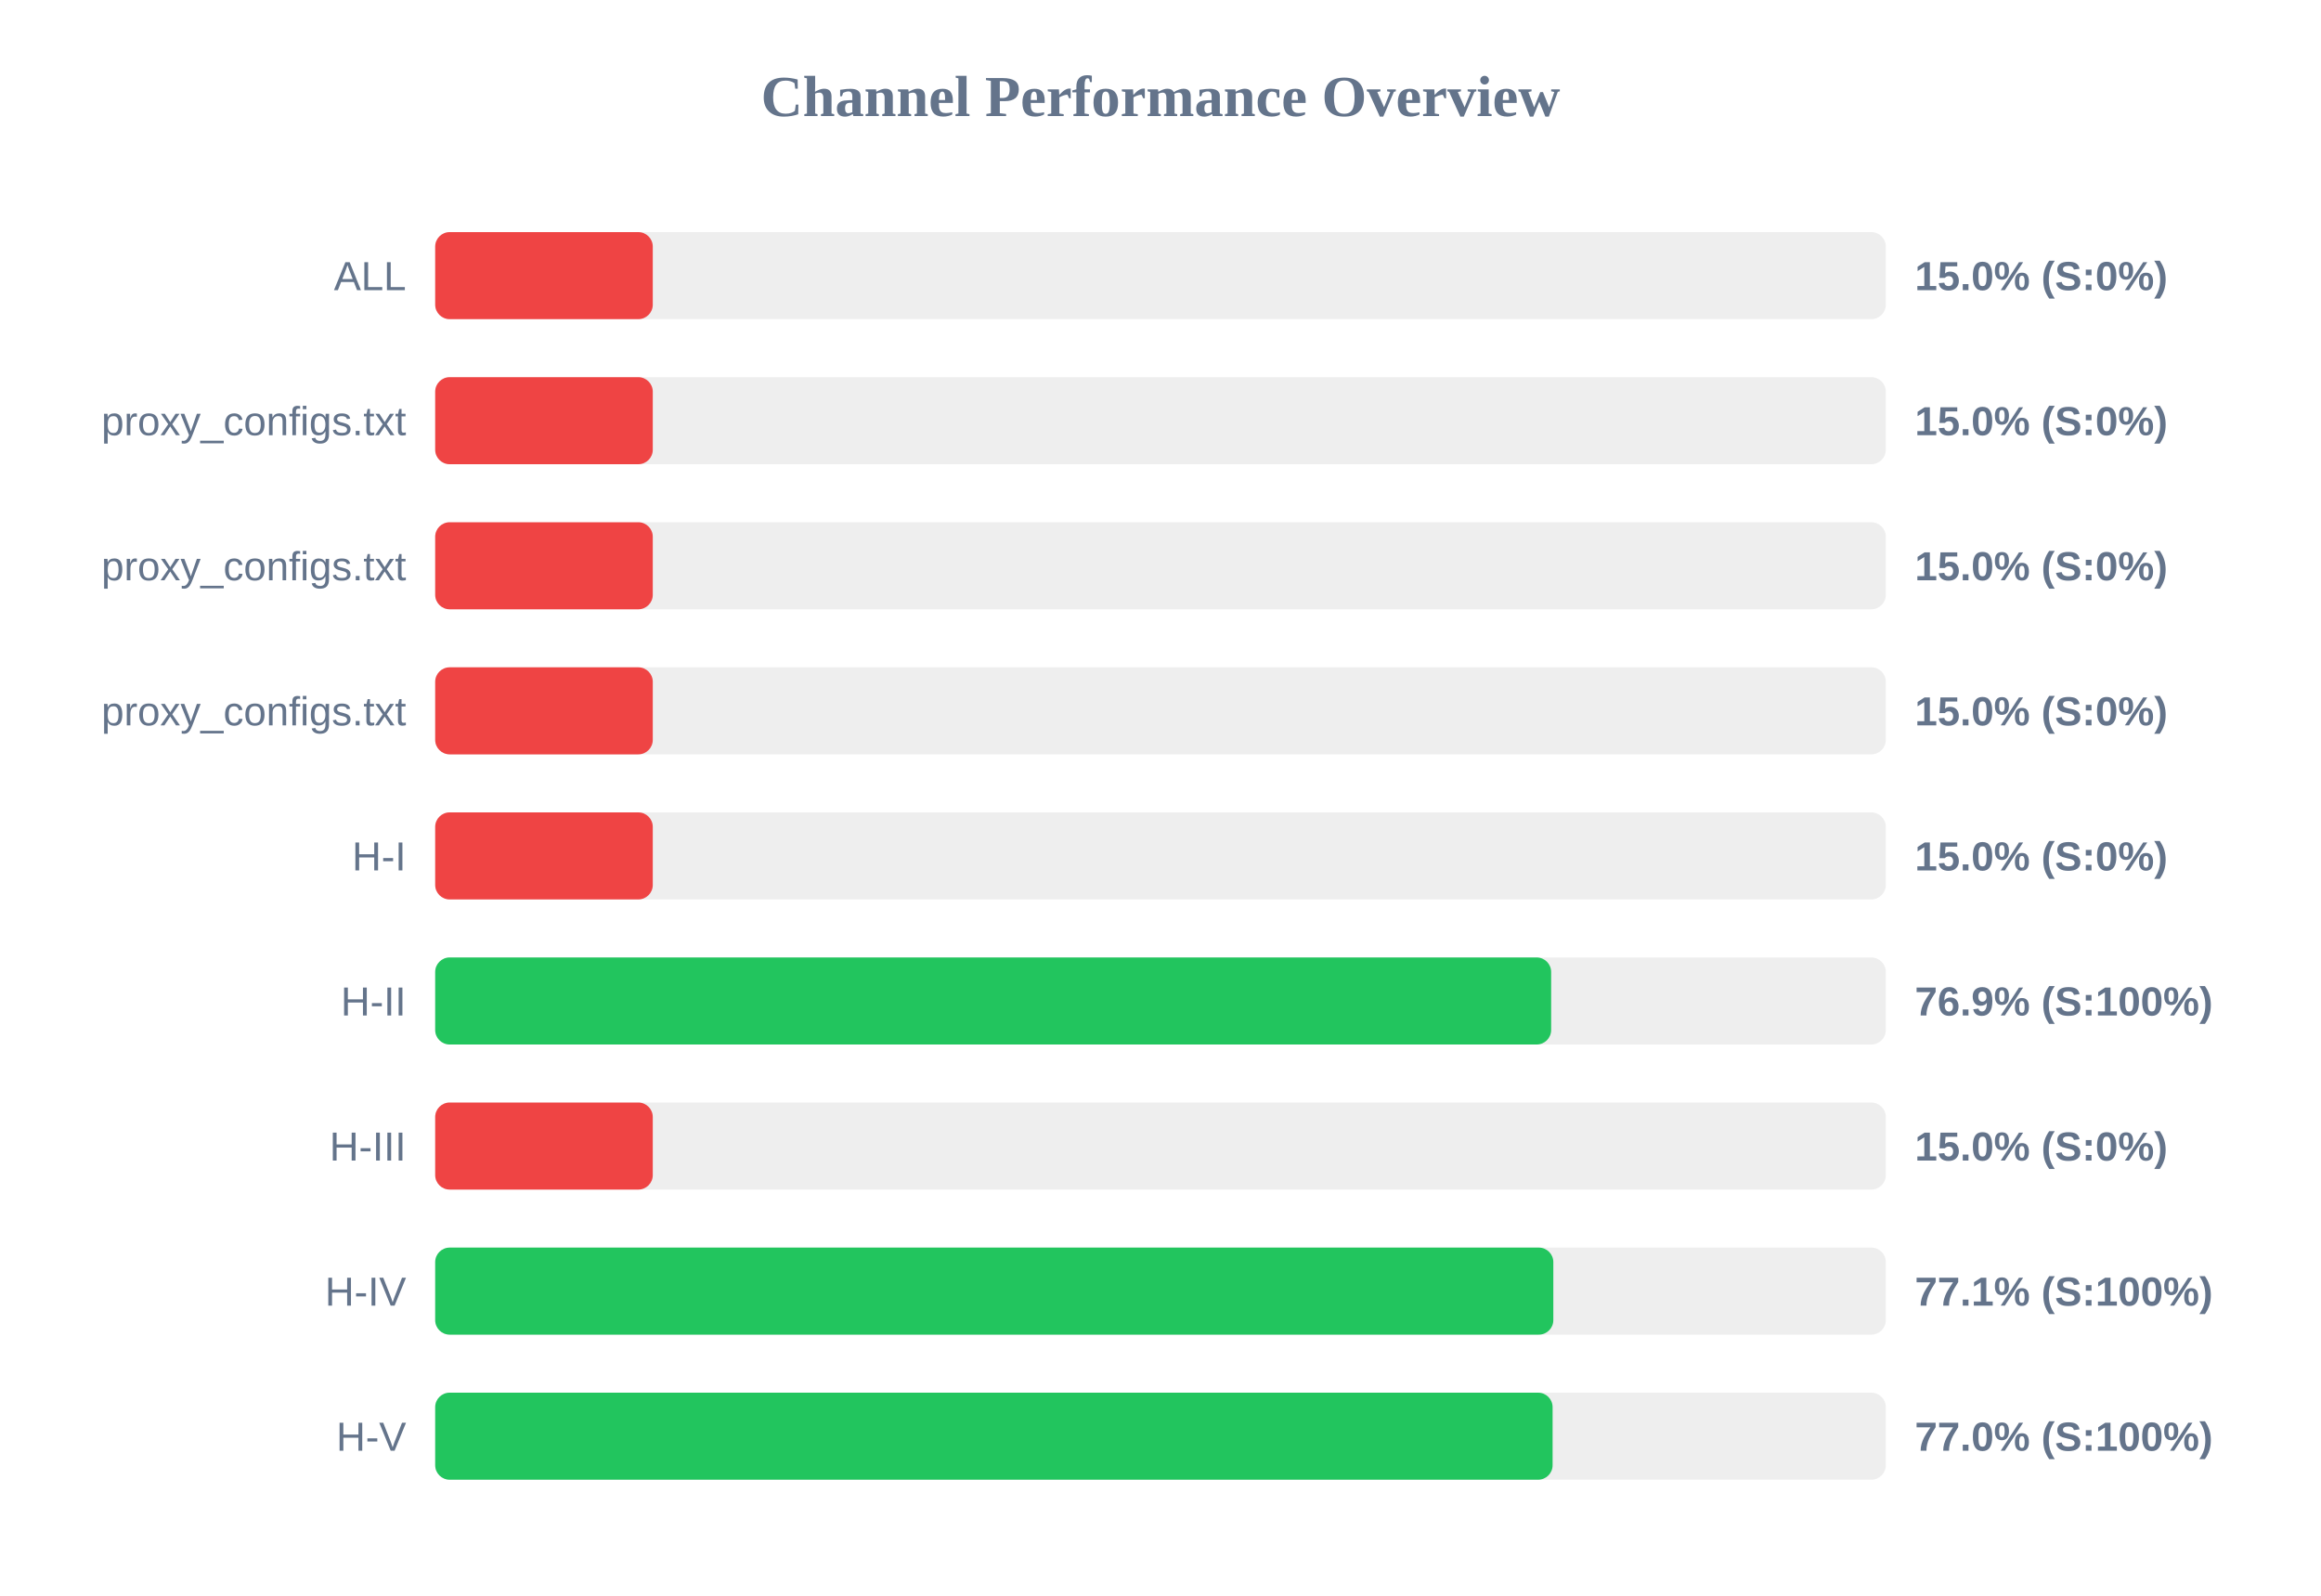
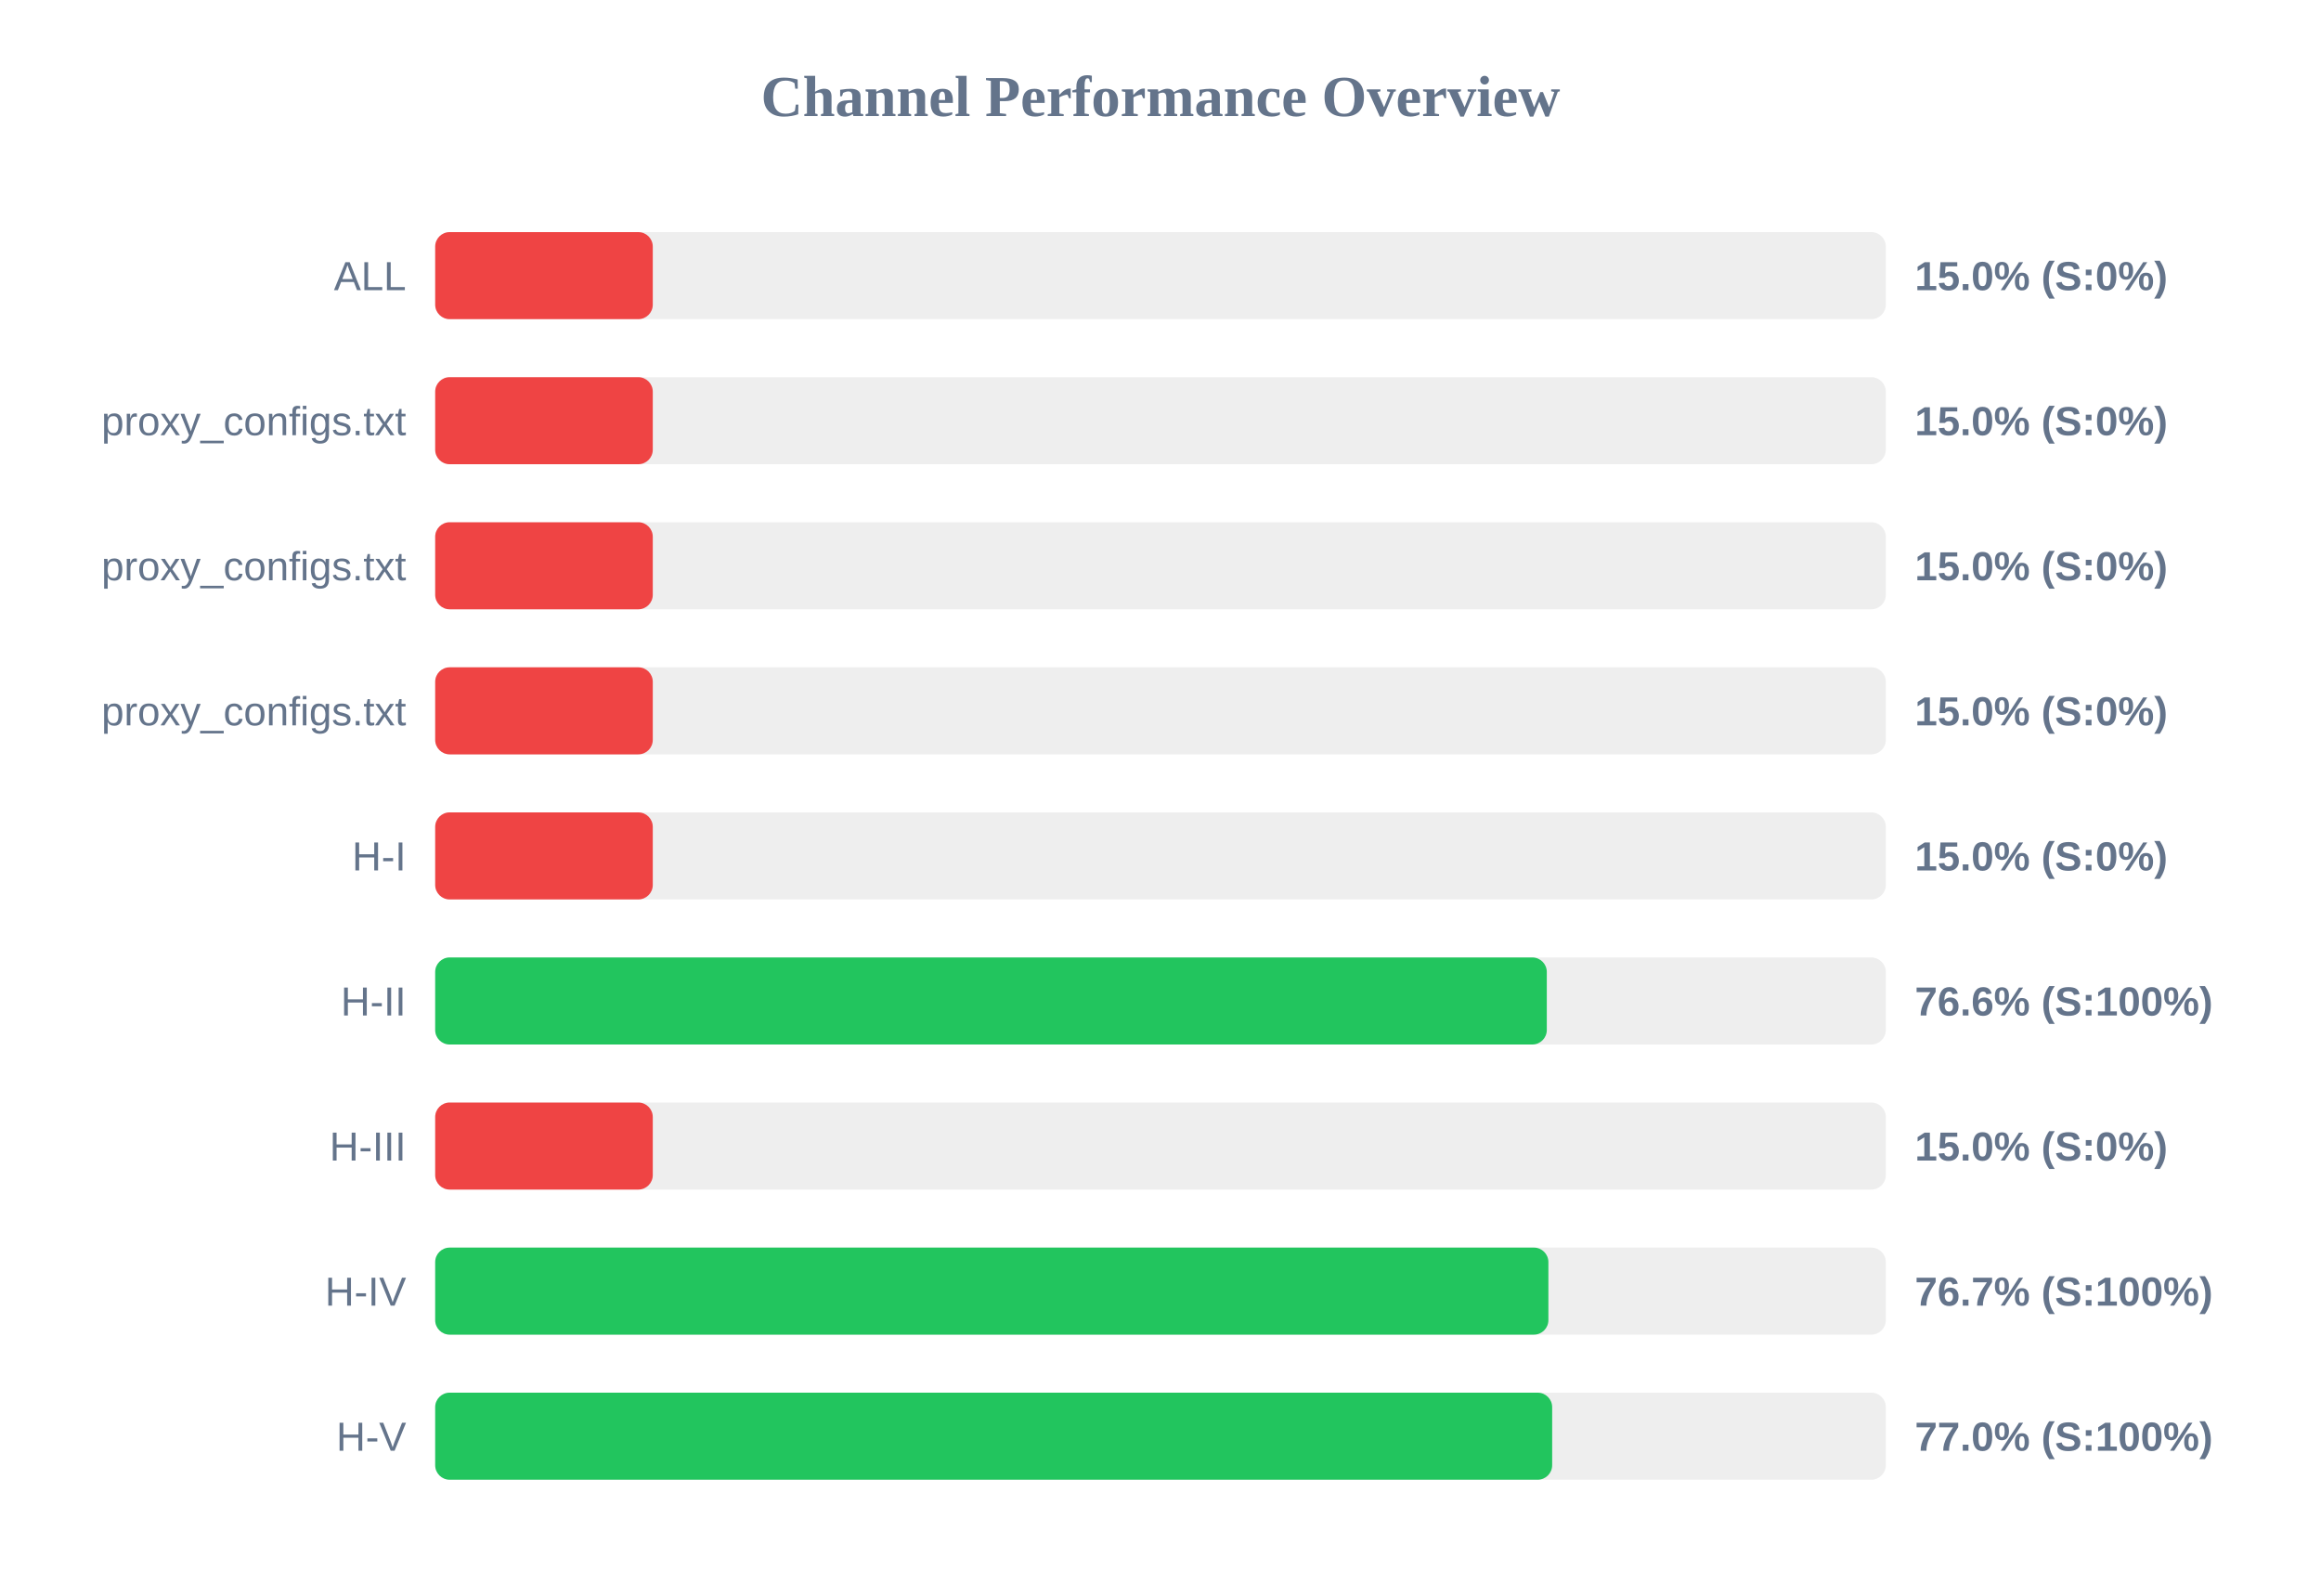
<svg xmlns="http://www.w3.org/2000/svg" width="800" height="550" version="1.1">
  <style>
        .row { font: 14px Arial; fill: #64748b; }
        .score { font: bold 14px Arial; fill: #64748b; }
    </style>
  <text x="400" y="40" text-anchor="middle" font-size="20px" font-weight="bold" fill="#64748b">Channel Performance Overview</text>
  <rect x="150" y="80" width="500" height="30" fill="#eee" rx="5" />
  <rect x="150" y="80" width="75.0" height="30" fill="#ef4444" rx="5" />
  <text x="140" y="100" text-anchor="end" class="row">ALL</text>
  <text x="660" y="100" text-anchor="start" class="score">15.0% (S:0%)</text>
  <rect x="150" y="130" width="500" height="30" fill="#eee" rx="5" />
  <rect x="150" y="130" width="75.0" height="30" fill="#ef4444" rx="5" />
  <text x="140" y="150" text-anchor="end" class="row">proxy_configs.txt</text>
  <text x="660" y="150" text-anchor="start" class="score">15.0% (S:0%)</text>
  <rect x="150" y="180" width="500" height="30" fill="#eee" rx="5" />
  <rect x="150" y="180" width="75.0" height="30" fill="#ef4444" rx="5" />
  <text x="140" y="200" text-anchor="end" class="row">proxy_configs.txt</text>
  <text x="660" y="200" text-anchor="start" class="score">15.0% (S:0%)</text>
  <rect x="150" y="230" width="500" height="30" fill="#eee" rx="5" />
  <rect x="150" y="230" width="75.0" height="30" fill="#ef4444" rx="5" />
  <text x="140" y="250" text-anchor="end" class="row">proxy_configs.txt</text>
  <text x="660" y="250" text-anchor="start" class="score">15.0% (S:0%)</text>
  <rect x="150" y="280" width="500" height="30" fill="#eee" rx="5" />
  <rect x="150" y="280" width="75.0" height="30" fill="#ef4444" rx="5" />
  <text x="140" y="300" text-anchor="end" class="row">H-I</text>
  <text x="660" y="300" text-anchor="start" class="score">15.0% (S:0%)</text>
  <rect x="150" y="330" width="500" height="30" fill="#eee" rx="5" />
-   <rect x="150" y="330" width="384.65" height="30" fill="#22c55e" rx="5" />
+   <rect x="150" y="330" width="383.15" height="30" fill="#22c55e" rx="5" />
  <text x="140" y="350" text-anchor="end" class="row">H-II</text>
-   <text x="660" y="350" text-anchor="start" class="score">76.9% (S:100%)</text>
+   <text x="660" y="350" text-anchor="start" class="score">76.6% (S:100%)</text>
  <rect x="150" y="380" width="500" height="30" fill="#eee" rx="5" />
  <rect x="150" y="380" width="75.0" height="30" fill="#ef4444" rx="5" />
  <text x="140" y="400" text-anchor="end" class="row">H-III</text>
  <text x="660" y="400" text-anchor="start" class="score">15.0% (S:0%)</text>
  <rect x="150" y="430" width="500" height="30" fill="#eee" rx="5" />
-   <rect x="150" y="430" width="385.4" height="30" fill="#22c55e" rx="5" />
+   <rect x="150" y="430" width="383.7" height="30" fill="#22c55e" rx="5" />
  <text x="140" y="450" text-anchor="end" class="row">H-IV</text>
-   <text x="660" y="450" text-anchor="start" class="score">77.1% (S:100%)</text>
+   <text x="660" y="450" text-anchor="start" class="score">76.7% (S:100%)</text>
  <rect x="150" y="480" width="500" height="30" fill="#eee" rx="5" />
-   <rect x="150" y="480" width="385.15" height="30" fill="#22c55e" rx="5" />
+   <rect x="150" y="480" width="385.0" height="30" fill="#22c55e" rx="5" />
  <text x="140" y="500" text-anchor="end" class="row">H-V</text>
  <text x="660" y="500" text-anchor="start" class="score">77.0% (S:100%)</text>
</svg>
